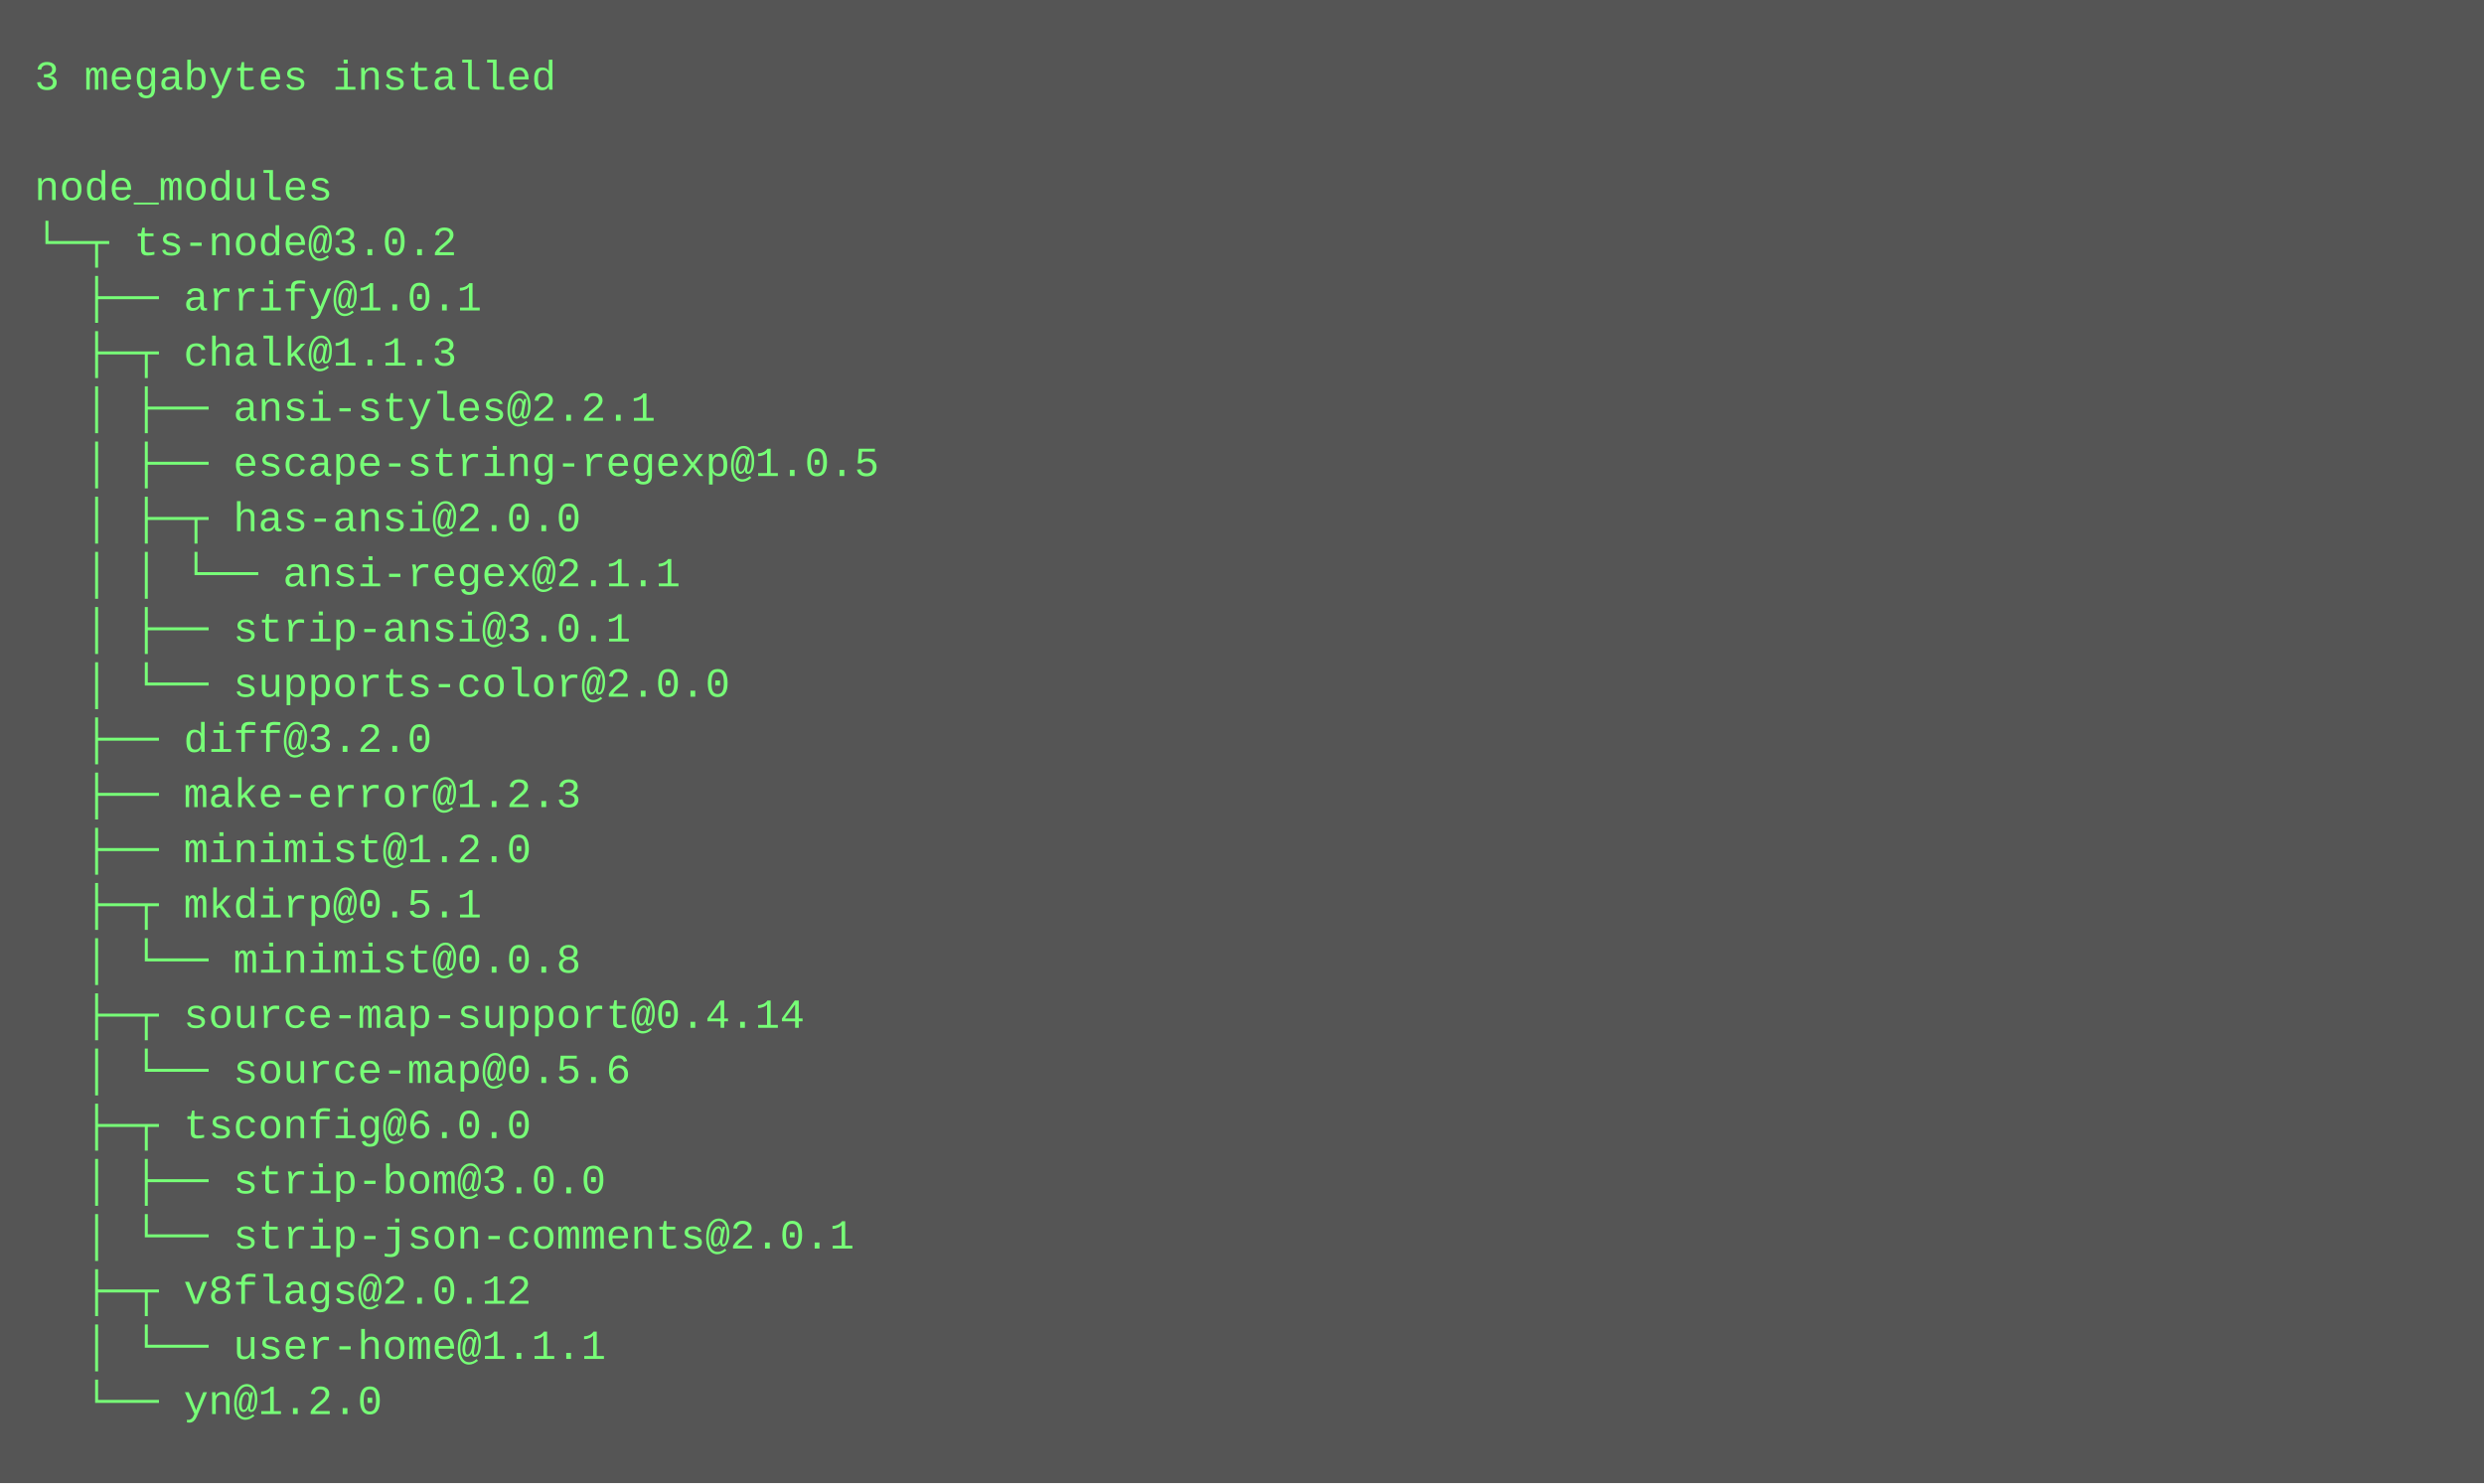
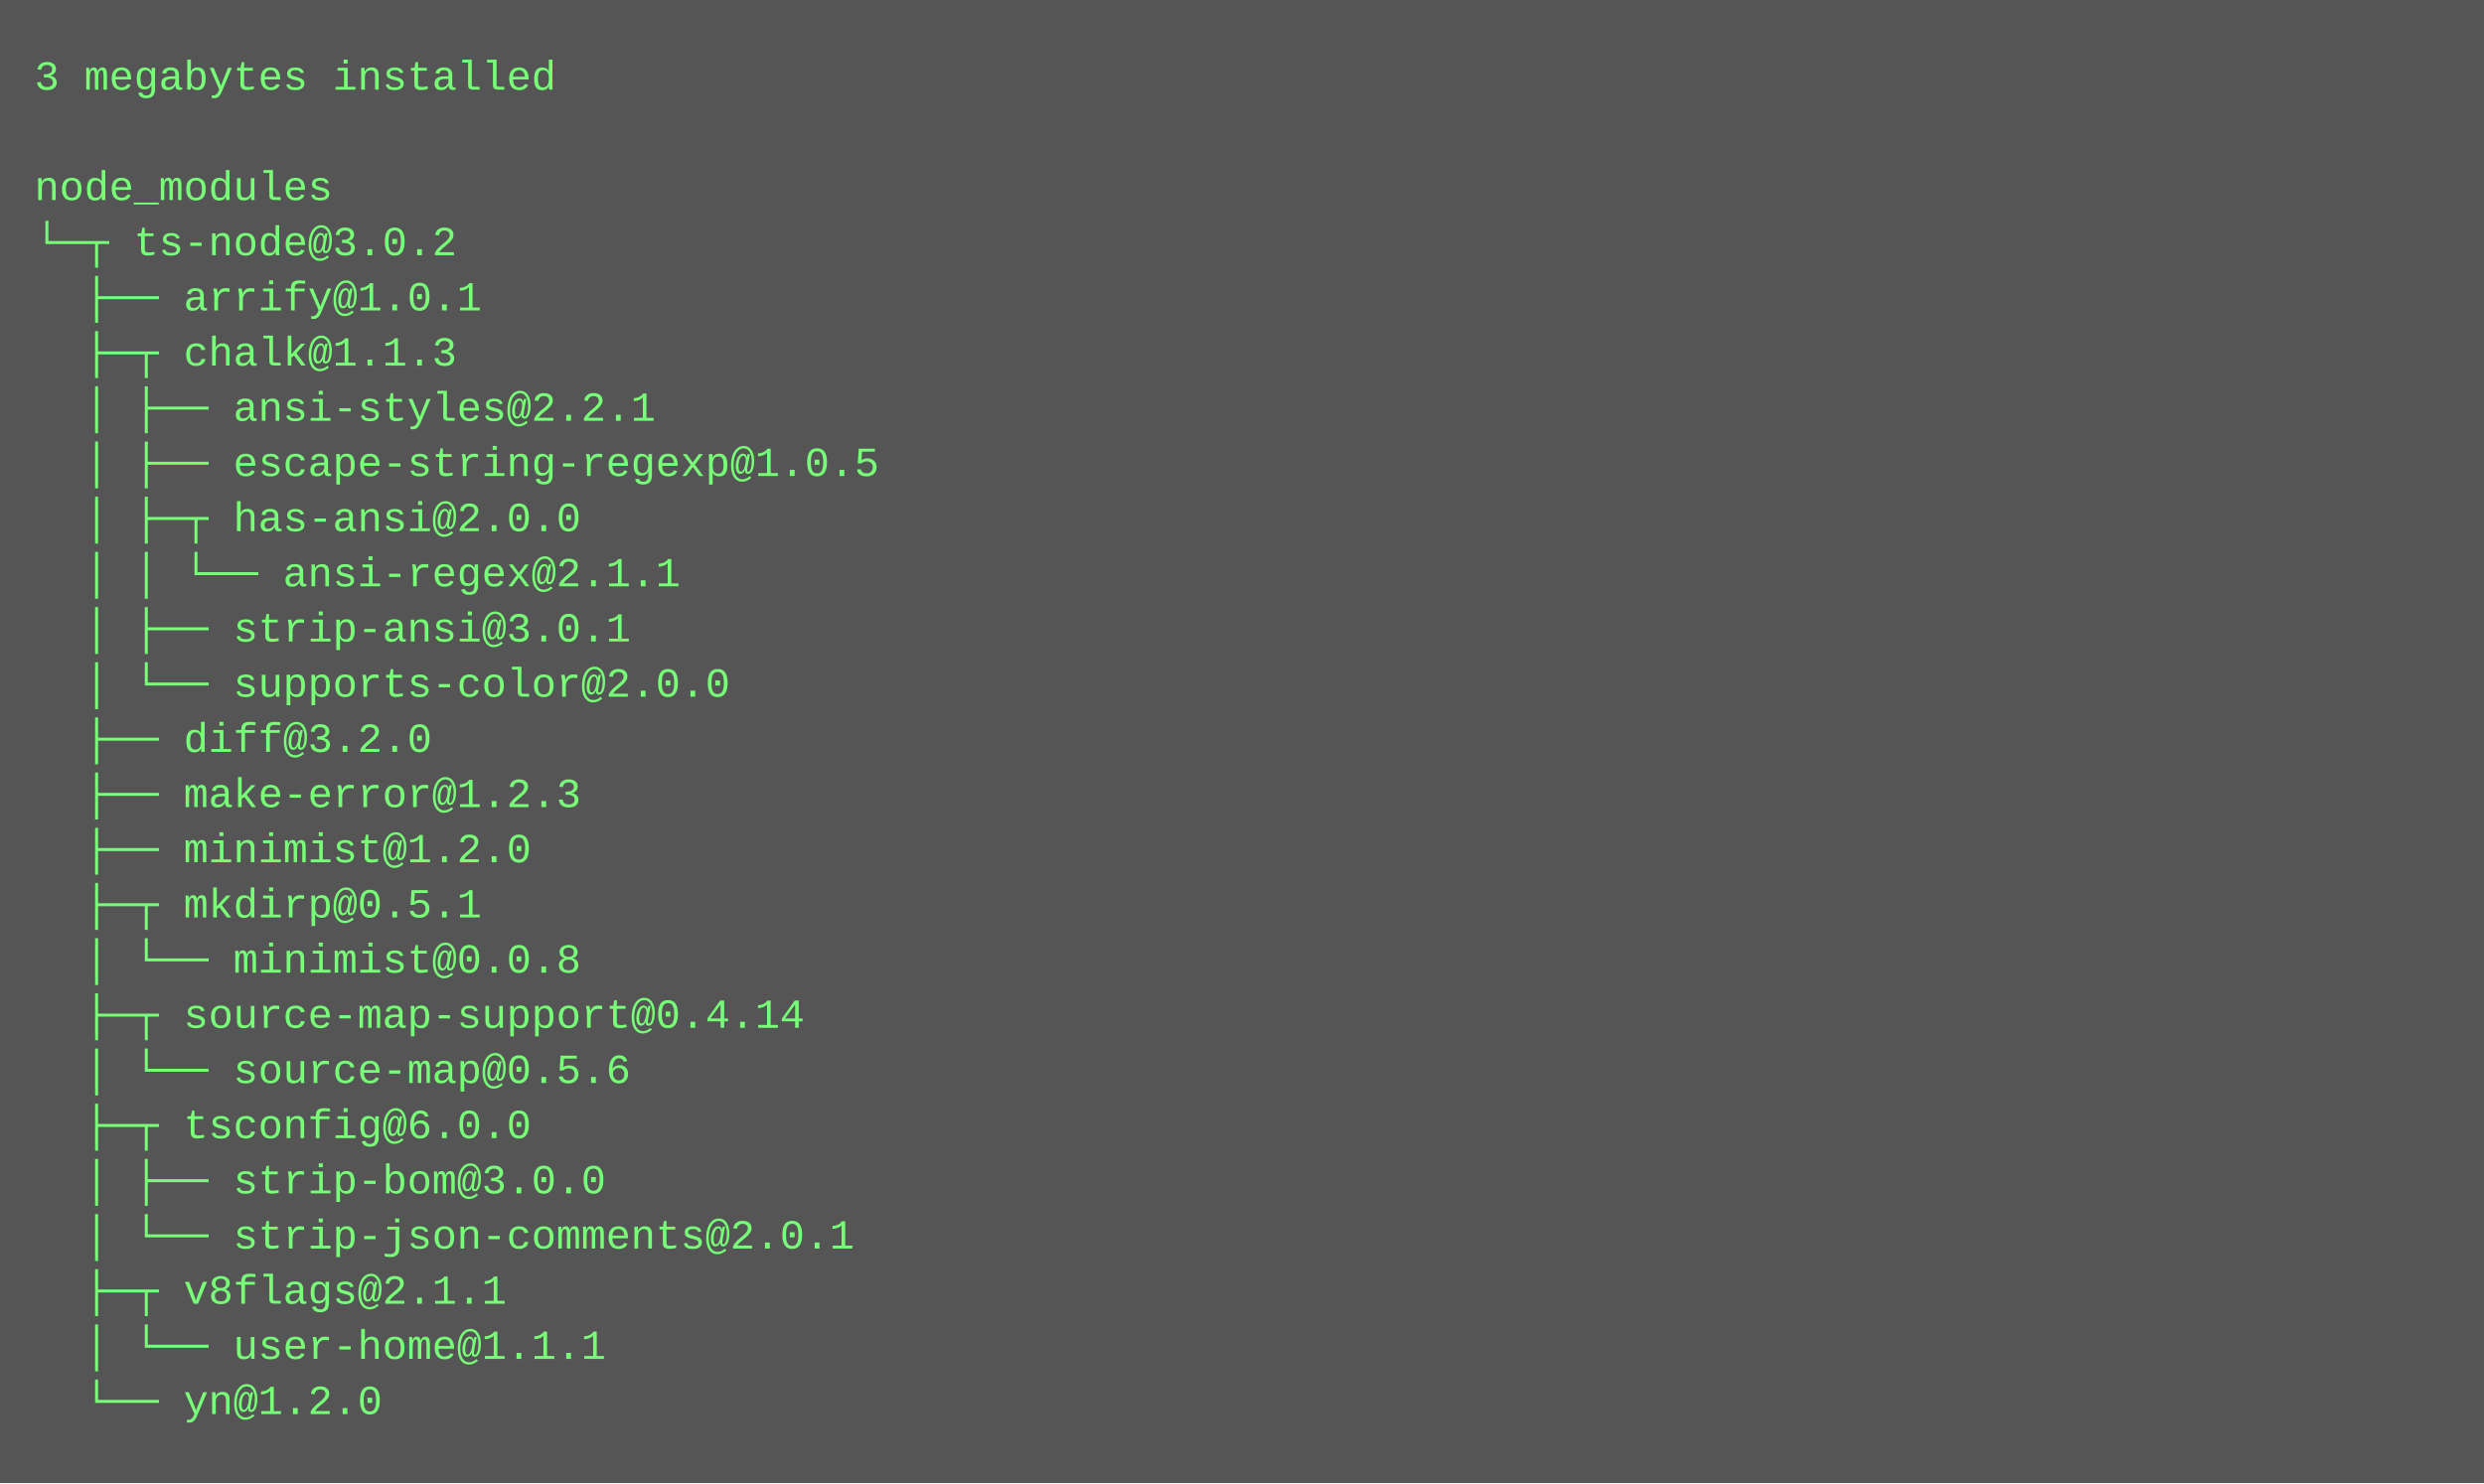
<svg xmlns="http://www.w3.org/2000/svg" height="430" width="720">
  <rect height="430" fill="#555" width="720" />
  <text fill="#7f7" font-family="Courier New" font-size="12" xml:space="preserve">
    <tspan x="10" y="26">3 megabytes installed</tspan>
    <tspan x="10" y="42" />
    <tspan x="10" y="58">node_modules</tspan>
    <tspan x="10" y="74">└─┬ ts-node@3.0.2 </tspan>
    <tspan x="10" y="90">  ├── arrify@1.0.1 </tspan>
    <tspan x="10" y="106">  ├─┬ chalk@1.1.3 </tspan>
    <tspan x="10" y="122">  │ ├── ansi-styles@2.2.1 </tspan>
    <tspan x="10" y="138">  │ ├── escape-string-regexp@1.0.5 </tspan>
    <tspan x="10" y="154">  │ ├─┬ has-ansi@2.0.0 </tspan>
    <tspan x="10" y="170">  │ │ └── ansi-regex@2.1.1 </tspan>
    <tspan x="10" y="186">  │ ├── strip-ansi@3.0.1 </tspan>
    <tspan x="10" y="202">  │ └── supports-color@2.0.0 </tspan>
    <tspan x="10" y="218">  ├── diff@3.2.0 </tspan>
    <tspan x="10" y="234">  ├── make-error@1.2.3 </tspan>
    <tspan x="10" y="250">  ├── minimist@1.2.0 </tspan>
    <tspan x="10" y="266">  ├─┬ mkdirp@0.5.1 </tspan>
    <tspan x="10" y="282">  │ └── minimist@0.0.8 </tspan>
    <tspan x="10" y="298">  ├─┬ source-map-support@0.4.14 </tspan>
    <tspan x="10" y="314">  │ └── source-map@0.5.6 </tspan>
    <tspan x="10" y="330">  ├─┬ tsconfig@6.0.0 </tspan>
    <tspan x="10" y="346">  │ ├── strip-bom@3.0.0 </tspan>
    <tspan x="10" y="362">  │ └── strip-json-comments@2.0.1 </tspan>
-     <tspan x="10" y="378">  ├─┬ v8flags@2.0.12 </tspan>
+     <tspan x="10" y="378">  ├─┬ v8flags@2.1.1 </tspan>
    <tspan x="10" y="394">  │ └── user-home@1.1.1 </tspan>
    <tspan x="10" y="410">  └── yn@1.2.0</tspan>
  </text>
</svg>
